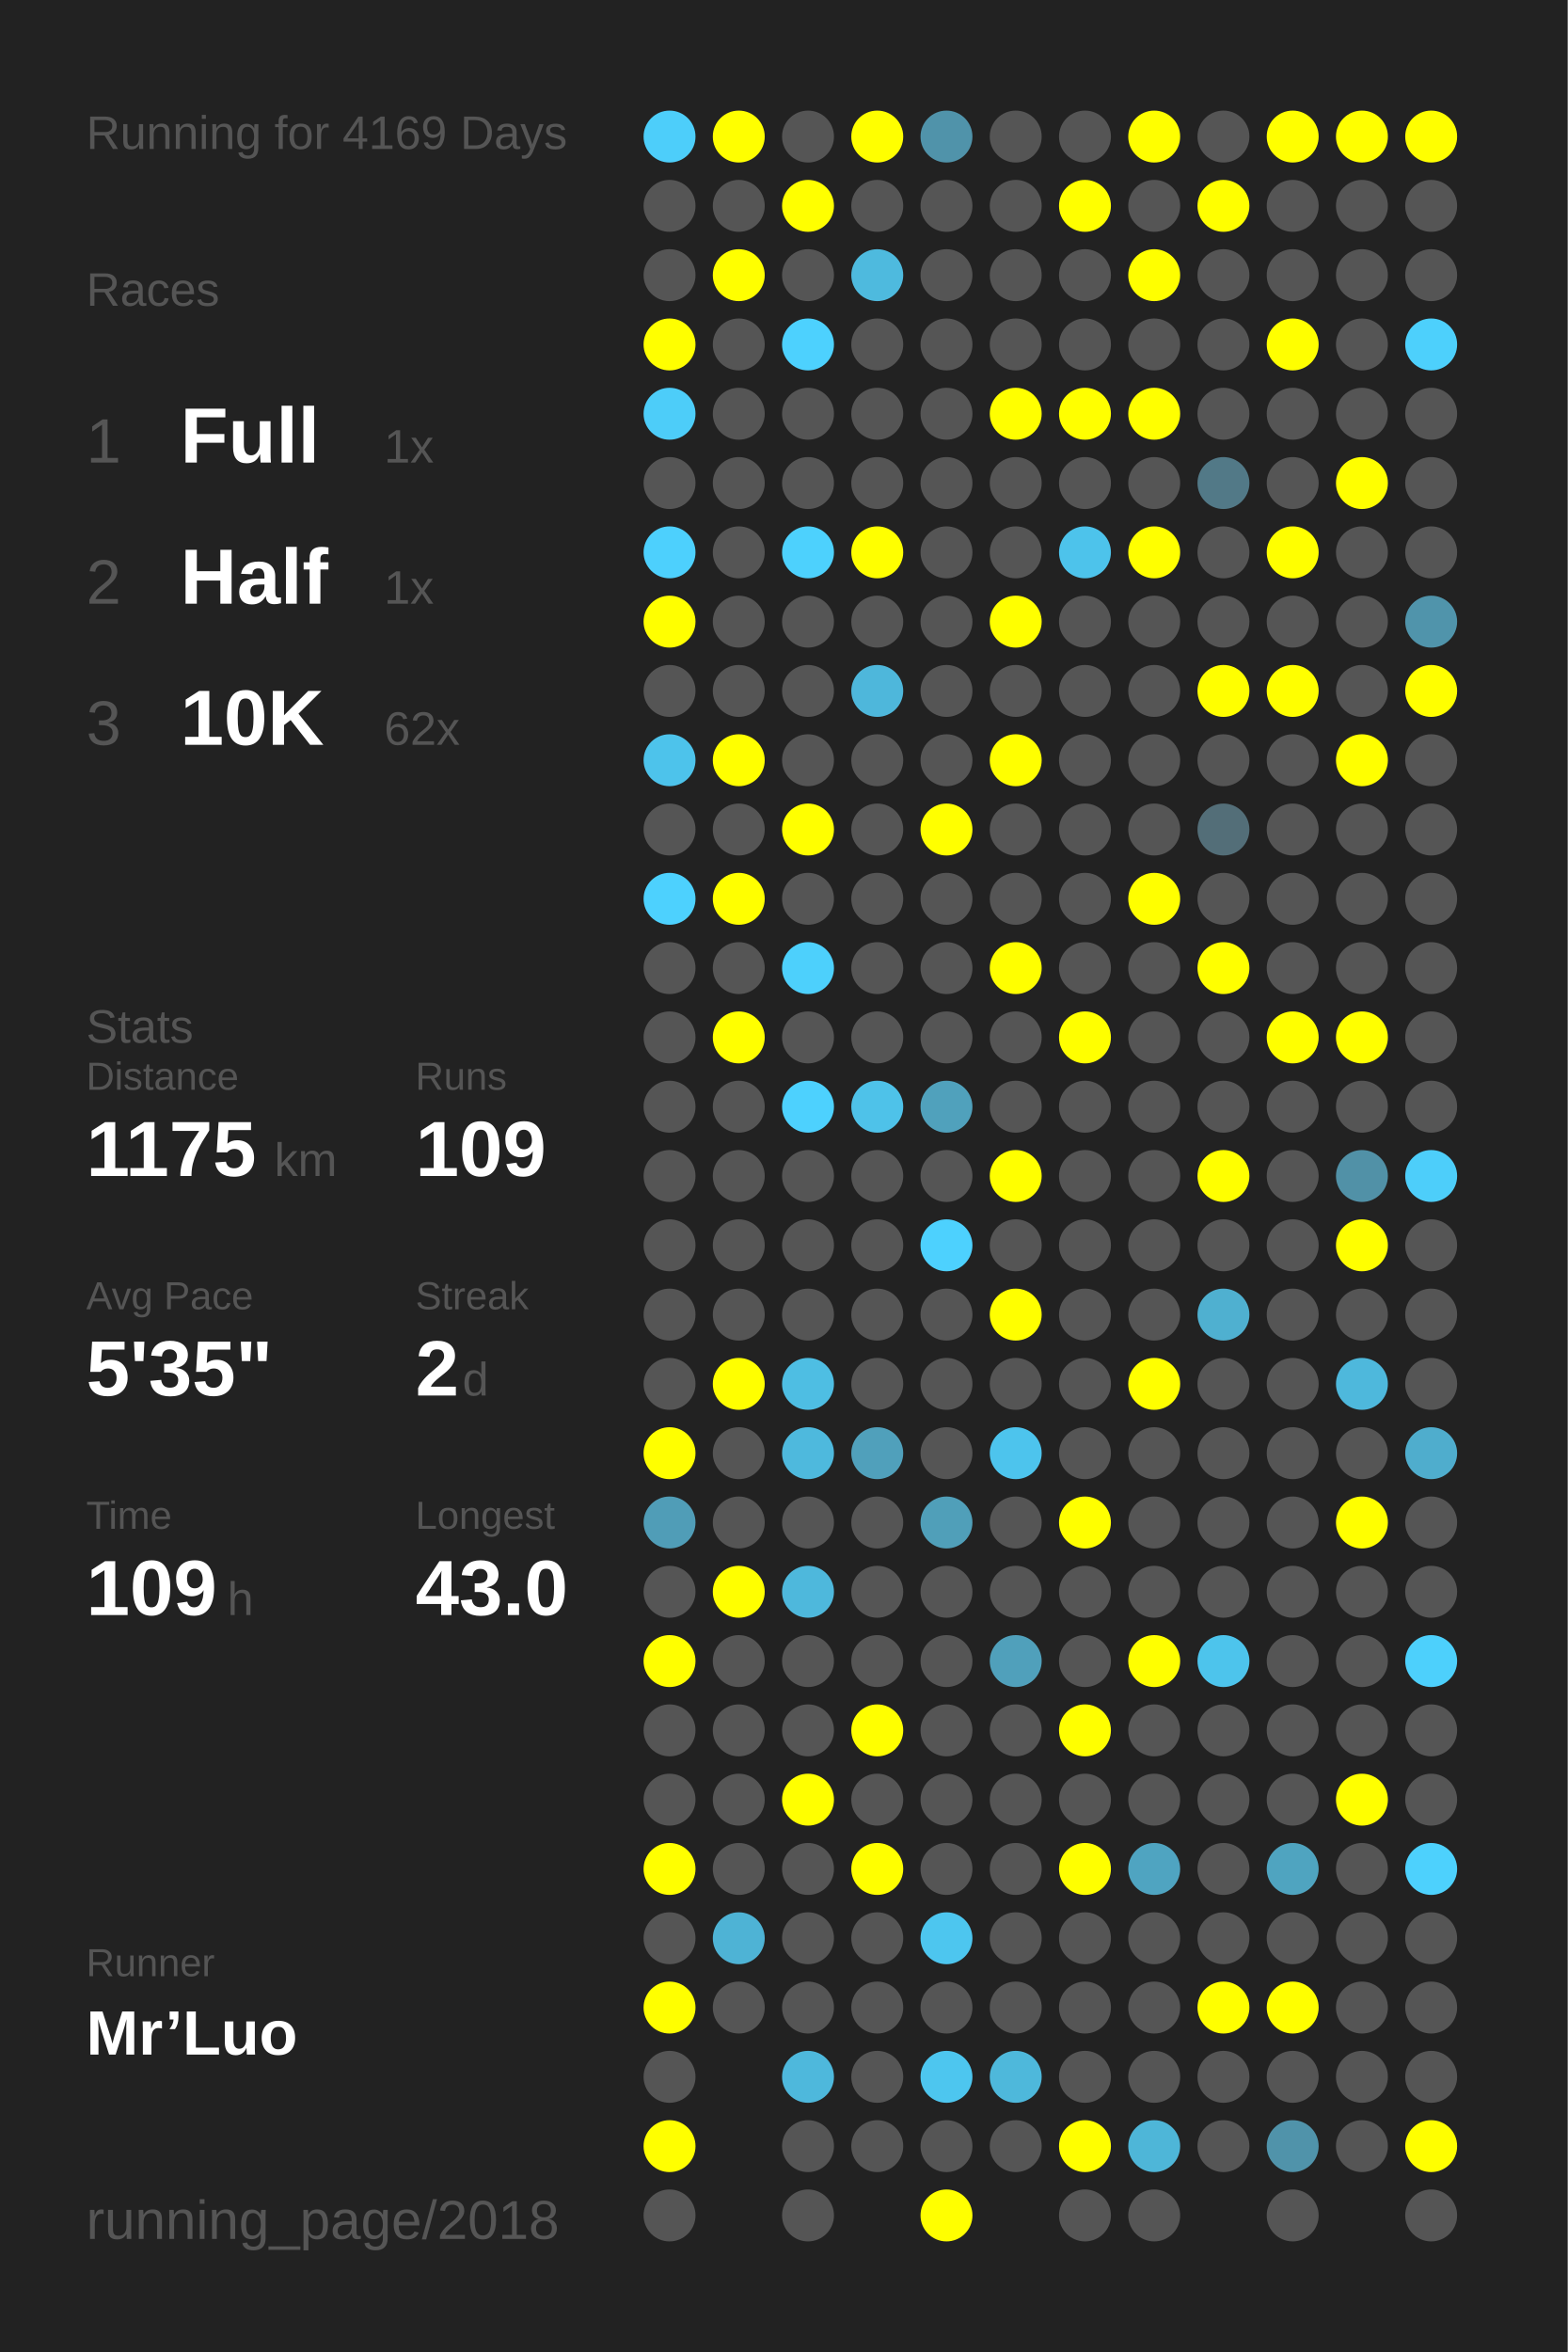
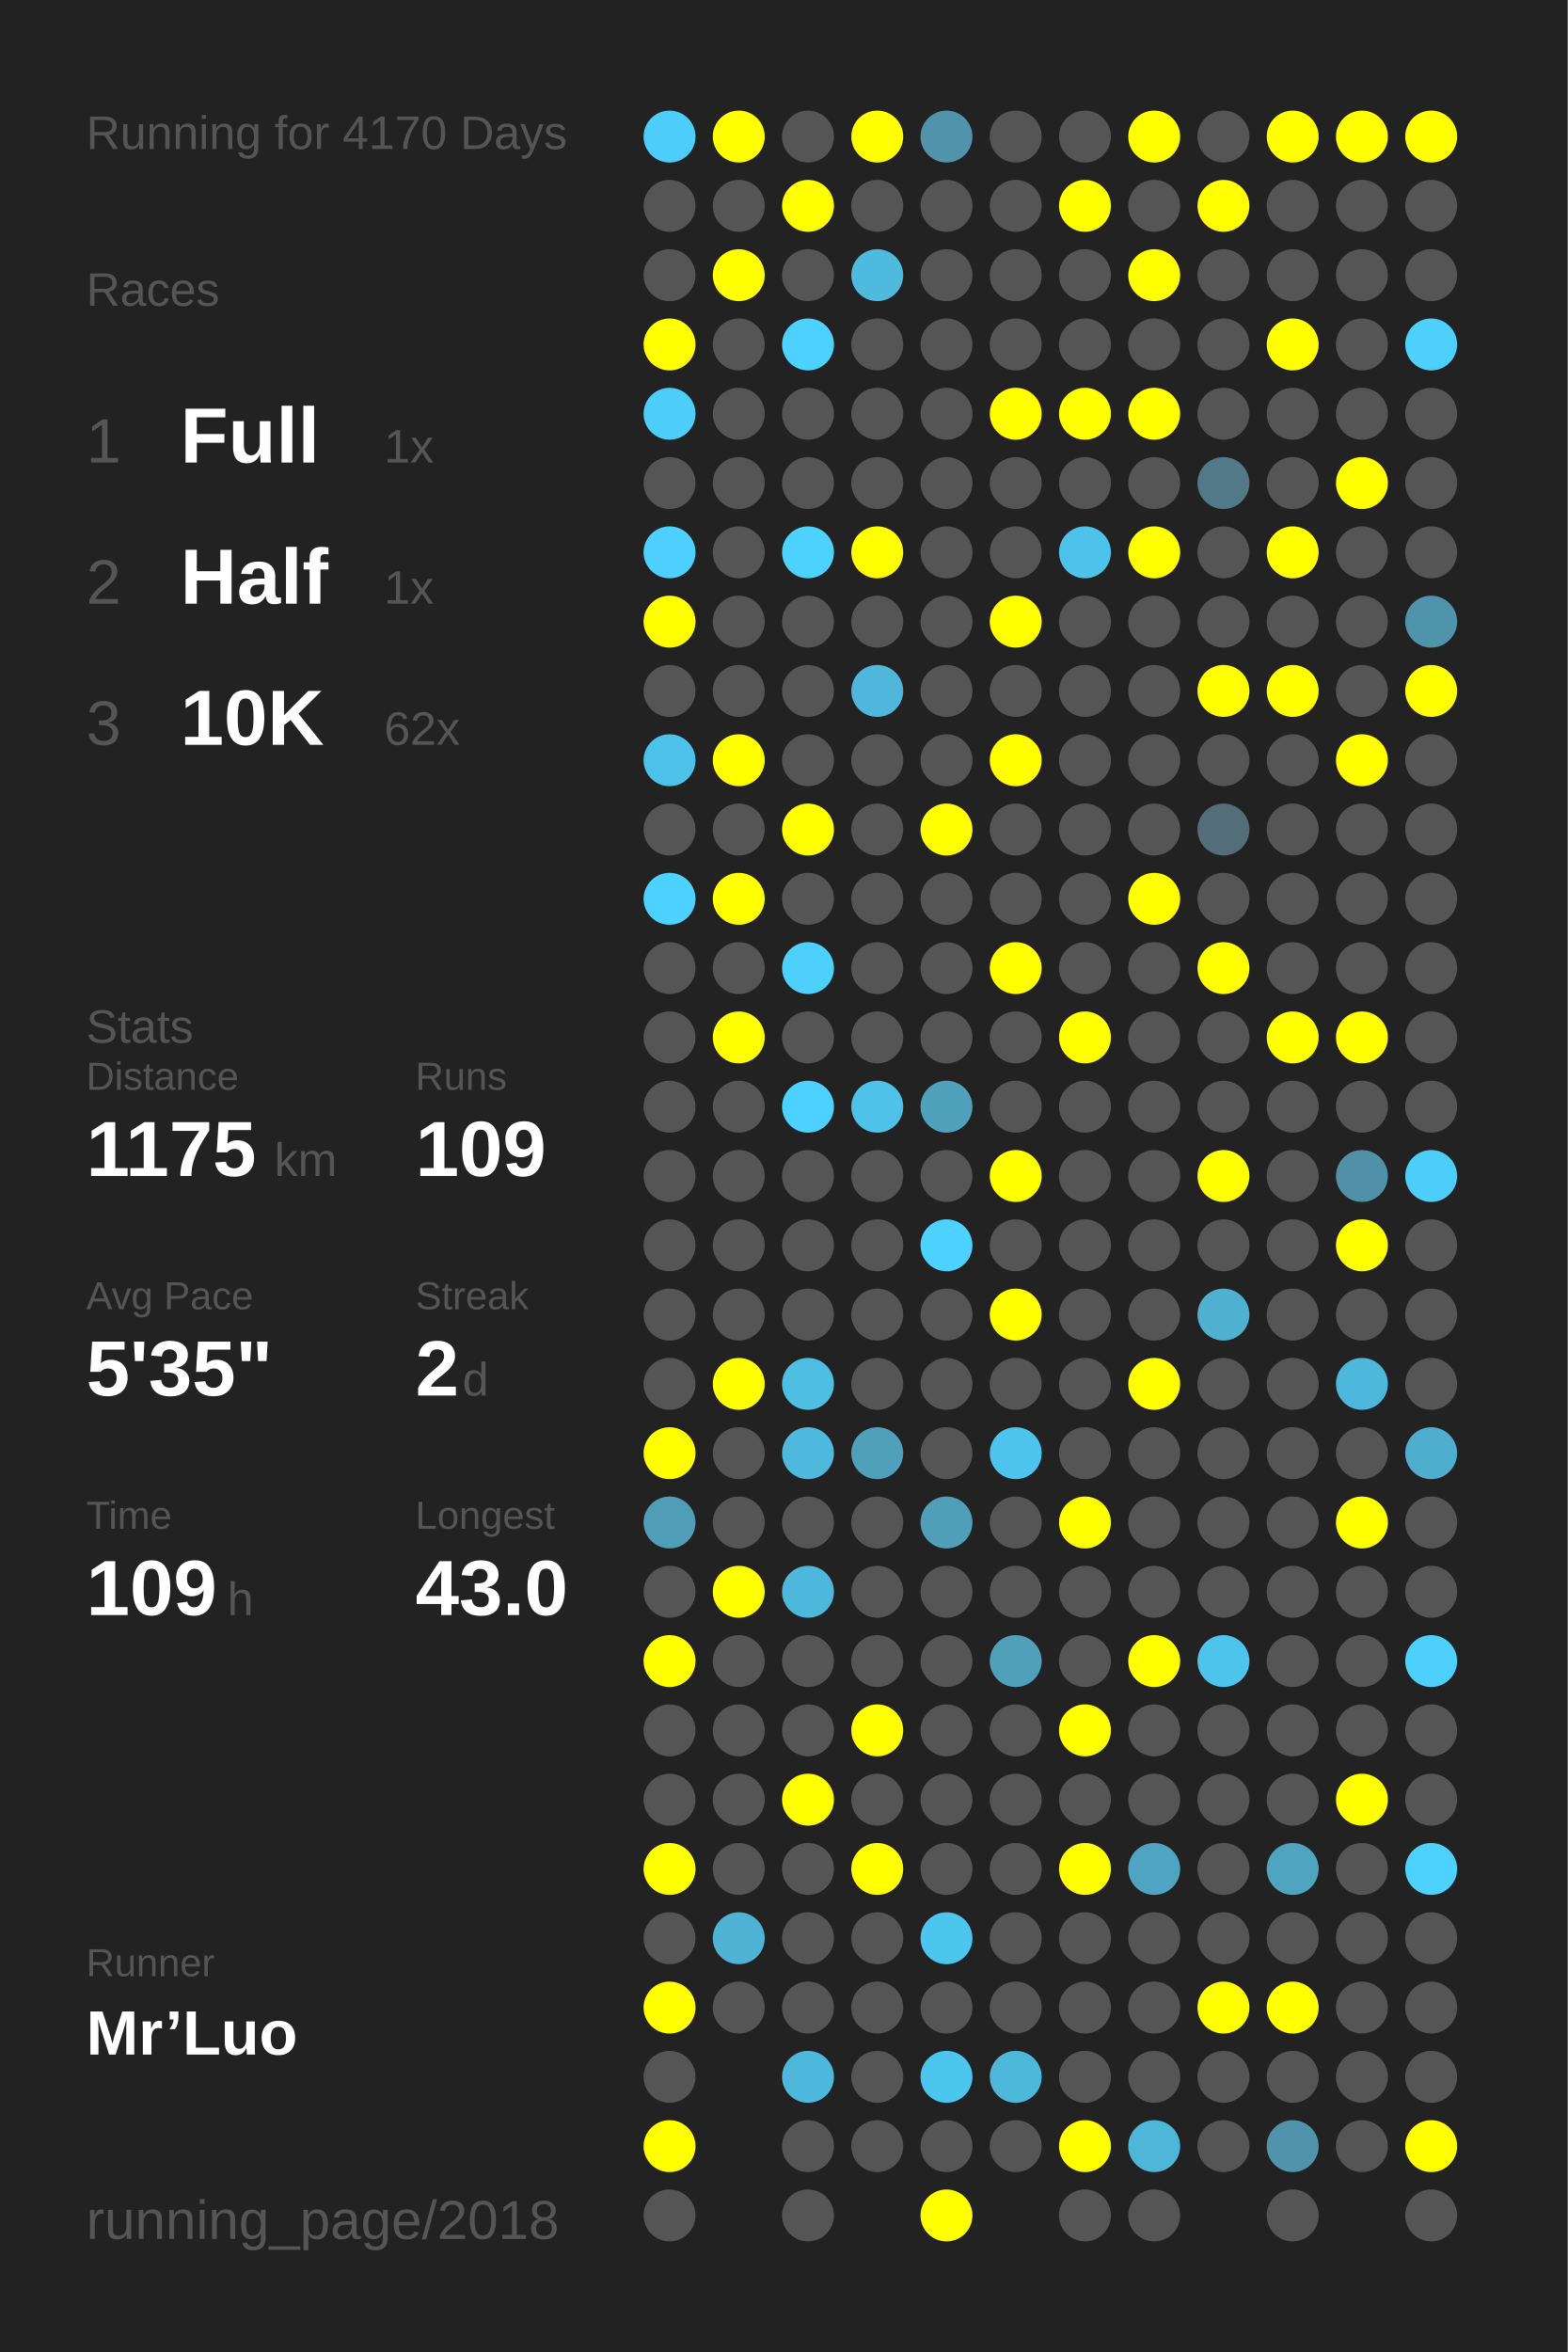
<svg xmlns="http://www.w3.org/2000/svg" baseProfile="full" height="300mm" version="1.1" viewBox="0,0,200,300" width="200mm">
  <defs />
  <rect fill="#222222" height="300" width="200" x="0" y="0" />
-   <text fill="#555555" style="font-size:6px; font-family:Arial;" x="11" y="19">Running for 4169 Days</text>
+   <text fill="#555555" style="font-size:6px; font-family:Arial;" x="11" y="19">Running for 4170 Days</text>
  <text fill="#555555" style="font-size:6px; font-family:Arial;" x="11" y="39">Races</text>
  <text fill="#555555" style="font-size:8px; font-family:Arial;" x="11" y="59">1</text>
  <text fill="#FFFFFF" style="font-size:10px; font-family:Arial; font-weight:bold;" x="23" y="59">Full</text>
  <text fill="#555555" style="font-size:6px; font-family:Arial;" x="49" y="59">1x</text>
  <text fill="#555555" style="font-size:8px; font-family:Arial;" x="11" y="77">2</text>
  <text fill="#FFFFFF" style="font-size:10px; font-family:Arial; font-weight:bold;" x="23" y="77">Half</text>
  <text fill="#555555" style="font-size:6px; font-family:Arial;" x="49" y="77">1x</text>
  <text fill="#555555" style="font-size:8px; font-family:Arial;" x="11" y="95">3</text>
  <text fill="#FFFFFF" style="font-size:10px; font-family:Arial; font-weight:bold;" x="23" y="95">10K</text>
  <text fill="#555555" style="font-size:6px; font-family:Arial;" x="49" y="95">62x</text>
  <text fill="#555555" style="font-size:6px; font-family:Arial;" x="11" y="133">Stats</text>
  <text fill="#555555" style="font-size:5px; font-family:Arial;" x="11" y="139">Distance</text>
  <text fill="#FFFFFF" style="font-size:10px; font-family:Arial; font-weight:bold;" x="11" y="150">1175</text>
  <text fill="#555555" style="font-size:6px; font-family:Arial;" x="35" y="150">km</text>
  <text fill="#555555" style="font-size:5px; font-family:Arial;" x="53" y="139">Runs</text>
  <text fill="#FFFFFF" style="font-size:10px; font-family:Arial; font-weight:bold;" x="53" y="150">109</text>
  <text fill="#555555" style="font-size:5px; font-family:Arial;" x="11" y="167">Avg Pace</text>
  <text fill="#FFFFFF" style="font-size:10px; font-family:Arial; font-weight:bold;" x="11" y="178">5'35"</text>
  <text fill="#555555" style="font-size:5px; font-family:Arial;" x="53" y="167">Streak</text>
  <text fill="#FFFFFF" style="font-size:10px; font-family:Arial; font-weight:bold;" x="53" y="178">2</text>
  <text fill="#555555" style="font-size:6px; font-family:Arial;" x="59" y="178">d</text>
  <text fill="#555555" style="font-size:5px; font-family:Arial;" x="11" y="195">Time</text>
  <text fill="#FFFFFF" style="font-size:10px; font-family:Arial; font-weight:bold;" x="11" y="206">109</text>
  <text fill="#555555" style="font-size:6px; font-family:Arial;" x="29" y="206">h</text>
  <text fill="#555555" style="font-size:5px; font-family:Arial;" x="53" y="195">Longest</text>
  <text fill="#FFFFFF" style="font-size:10px; font-family:Arial; font-weight:bold;" x="53" y="206">43.0</text>
  <text fill="#555555" style="font-size:5px; font-family:Arial;" x="11" y="252.065">Runner</text>
  <text fill="#FFFFFF" style="font-size:8px; font-family:Arial; font-weight:bold;" x="11" y="262.065">Mr’Luo</text>
  <text fill="#555555" style="font-size:7px; font-family:Arial;" x="11" y="285.581">running_page/2018</text>
  <circle cx="85.417" cy="17.419" fill="#4dcefa" r="3.312" />
  <circle cx="85.417" cy="26.258" fill="#555555" r="3.312" />
  <circle cx="85.417" cy="35.097" fill="#555555" r="3.312" />
  <circle cx="85.417" cy="43.935" fill="#FFFF00" r="3.312" />
  <circle cx="85.417" cy="52.774" fill="#4dcdf9" r="3.312" />
  <circle cx="85.417" cy="61.613" fill="#555555" r="3.312" />
  <circle cx="85.417" cy="70.452" fill="#4dd0fd" r="3.312" />
  <circle cx="85.417" cy="79.29" fill="#FFFF00" r="3.312" />
  <circle cx="85.417" cy="88.129" fill="#555555" r="3.312" />
  <circle cx="85.417" cy="96.968" fill="#4dc3eb" r="3.312" />
  <circle cx="85.417" cy="105.806" fill="#555555" r="3.312" />
  <circle cx="85.417" cy="114.645" fill="#4dd1fe" r="3.312" />
  <circle cx="85.417" cy="123.484" fill="#555555" r="3.312" />
  <circle cx="85.417" cy="132.323" fill="#555555" r="3.312" />
  <circle cx="85.417" cy="141.161" fill="#555555" r="3.312" />
  <circle cx="85.417" cy="150" fill="#555555" r="3.312" />
  <circle cx="85.417" cy="158.839" fill="#555555" r="3.312" />
  <circle cx="85.417" cy="167.677" fill="#555555" r="3.312" />
  <circle cx="85.417" cy="176.516" fill="#555555" r="3.312" />
  <circle cx="85.417" cy="185.355" fill="#FFFF00" r="3.312" />
  <circle cx="85.417" cy="194.194" fill="#509db7" r="3.312" />
  <circle cx="85.417" cy="203.032" fill="#555555" r="3.312" />
  <circle cx="85.417" cy="211.871" fill="#FFFF00" r="3.312" />
  <circle cx="85.417" cy="220.71" fill="#555555" r="3.312" />
  <circle cx="85.417" cy="229.548" fill="#555555" r="3.312" />
  <circle cx="85.417" cy="238.387" fill="#FFFF00" r="3.312" />
  <circle cx="85.417" cy="247.226" fill="#555555" r="3.312" />
  <circle cx="85.417" cy="256.065" fill="#FFFF00" r="3.312" />
  <circle cx="85.417" cy="264.903" fill="#555555" r="3.312" />
  <circle cx="85.417" cy="273.742" fill="#FFFF00" r="3.312" />
  <circle cx="85.417" cy="282.581" fill="#555555" r="3.312" />
  <circle cx="94.25" cy="17.419" fill="#FFFF00" r="3.312" />
  <circle cx="94.25" cy="26.258" fill="#555555" r="3.312" />
  <circle cx="94.25" cy="35.097" fill="#FFFF00" r="3.312" />
  <circle cx="94.25" cy="43.935" fill="#555555" r="3.312" />
  <circle cx="94.25" cy="52.774" fill="#555555" r="3.312" />
  <circle cx="94.25" cy="61.613" fill="#555555" r="3.312" />
  <circle cx="94.25" cy="70.452" fill="#555555" r="3.312" />
  <circle cx="94.25" cy="79.29" fill="#555555" r="3.312" />
  <circle cx="94.25" cy="88.129" fill="#555555" r="3.312" />
  <circle cx="94.25" cy="96.968" fill="#FFFF00" r="3.312" />
  <circle cx="94.25" cy="105.806" fill="#555555" r="3.312" />
  <circle cx="94.25" cy="114.645" fill="#FFFF00" r="3.312" />
  <circle cx="94.25" cy="123.484" fill="#555555" r="3.312" />
  <circle cx="94.25" cy="132.323" fill="#FFFF00" r="3.312" />
  <circle cx="94.25" cy="141.161" fill="#555555" r="3.312" />
  <circle cx="94.25" cy="150" fill="#555555" r="3.312" />
  <circle cx="94.25" cy="158.839" fill="#555555" r="3.312" />
  <circle cx="94.25" cy="167.677" fill="#555555" r="3.312" />
  <circle cx="94.25" cy="176.516" fill="#FFFF00" r="3.312" />
  <circle cx="94.25" cy="185.355" fill="#555555" r="3.312" />
  <circle cx="94.25" cy="194.194" fill="#555555" r="3.312" />
  <circle cx="94.25" cy="203.032" fill="#FFFF00" r="3.312" />
  <circle cx="94.25" cy="211.871" fill="#555555" r="3.312" />
  <circle cx="94.25" cy="220.71" fill="#555555" r="3.312" />
  <circle cx="94.25" cy="229.548" fill="#555555" r="3.312" />
  <circle cx="94.25" cy="238.387" fill="#555555" r="3.312" />
  <circle cx="94.25" cy="247.226" fill="#4eb3d5" r="3.312" />
  <circle cx="94.25" cy="256.065" fill="#555555" r="3.312" />
  <circle cx="103.083" cy="17.419" fill="#555555" r="3.312" />
  <circle cx="103.083" cy="26.258" fill="#FFFF00" r="3.312" />
  <circle cx="103.083" cy="35.097" fill="#555555" r="3.312" />
  <circle cx="103.083" cy="43.935" fill="#4dd1fe" r="3.312" />
  <circle cx="103.083" cy="52.774" fill="#555555" r="3.312" />
  <circle cx="103.083" cy="61.613" fill="#555555" r="3.312" />
  <circle cx="103.083" cy="70.452" fill="#4dd1fd" r="3.312" />
  <circle cx="103.083" cy="79.29" fill="#555555" r="3.312" />
  <circle cx="103.083" cy="88.129" fill="#555555" r="3.312" />
  <circle cx="103.083" cy="96.968" fill="#555555" r="3.312" />
  <circle cx="103.083" cy="105.806" fill="#FFFF00" r="3.312" />
  <circle cx="103.083" cy="114.645" fill="#555555" r="3.312" />
  <circle cx="103.083" cy="123.484" fill="#4dd0fc" r="3.312" />
  <circle cx="103.083" cy="132.323" fill="#555555" r="3.312" />
  <circle cx="103.083" cy="141.161" fill="#4dd1fe" r="3.312" />
  <circle cx="103.083" cy="150" fill="#555555" r="3.312" />
  <circle cx="103.083" cy="158.839" fill="#555555" r="3.312" />
  <circle cx="103.083" cy="167.677" fill="#555555" r="3.312" />
  <circle cx="103.083" cy="176.516" fill="#4ebee3" r="3.312" />
  <circle cx="103.083" cy="185.355" fill="#4eb9dd" r="3.312" />
  <circle cx="103.083" cy="194.194" fill="#555555" r="3.312" />
  <circle cx="103.083" cy="203.032" fill="#4eb8dc" r="3.312" />
  <circle cx="103.083" cy="211.871" fill="#555555" r="3.312" />
  <circle cx="103.083" cy="220.71" fill="#555555" r="3.312" />
  <circle cx="103.083" cy="229.548" fill="#FFFF00" r="3.312" />
  <circle cx="103.083" cy="238.387" fill="#555555" r="3.312" />
  <circle cx="103.083" cy="247.226" fill="#555555" r="3.312" />
  <circle cx="103.083" cy="256.065" fill="#555555" r="3.312" />
  <circle cx="103.083" cy="264.903" fill="#4eb8dc" r="3.312" />
  <circle cx="103.083" cy="273.742" fill="#555555" r="3.312" />
  <circle cx="103.083" cy="282.581" fill="#555555" r="3.312" />
  <circle cx="111.917" cy="17.419" fill="#FFFF00" r="3.312" />
  <circle cx="111.917" cy="26.258" fill="#555555" r="3.312" />
  <circle cx="111.917" cy="35.097" fill="#4ebade" r="3.312" />
  <circle cx="111.917" cy="43.935" fill="#555555" r="3.312" />
  <circle cx="111.917" cy="52.774" fill="#555555" r="3.312" />
  <circle cx="111.917" cy="61.613" fill="#555555" r="3.312" />
  <circle cx="111.917" cy="70.452" fill="#FFFF00" r="3.312" />
  <circle cx="111.917" cy="79.29" fill="#555555" r="3.312" />
  <circle cx="111.917" cy="88.129" fill="#4eb7db" r="3.312" />
  <circle cx="111.917" cy="96.968" fill="#555555" r="3.312" />
  <circle cx="111.917" cy="105.806" fill="#555555" r="3.312" />
  <circle cx="111.917" cy="114.645" fill="#555555" r="3.312" />
  <circle cx="111.917" cy="123.484" fill="#555555" r="3.312" />
  <circle cx="111.917" cy="132.323" fill="#555555" r="3.312" />
  <circle cx="111.917" cy="141.161" fill="#4ec2e9" r="3.312" />
  <circle cx="111.917" cy="150" fill="#555555" r="3.312" />
  <circle cx="111.917" cy="158.839" fill="#555555" r="3.312" />
  <circle cx="111.917" cy="167.677" fill="#555555" r="3.312" />
  <circle cx="111.917" cy="176.516" fill="#555555" r="3.312" />
  <circle cx="111.917" cy="185.355" fill="#50a0bb" r="3.312" />
  <circle cx="111.917" cy="194.194" fill="#555555" r="3.312" />
  <circle cx="111.917" cy="203.032" fill="#555555" r="3.312" />
  <circle cx="111.917" cy="211.871" fill="#555555" r="3.312" />
  <circle cx="111.917" cy="220.71" fill="#FFFF00" r="3.312" />
  <circle cx="111.917" cy="229.548" fill="#555555" r="3.312" />
  <circle cx="111.917" cy="238.387" fill="#FFFF00" r="3.312" />
  <circle cx="111.917" cy="247.226" fill="#555555" r="3.312" />
  <circle cx="111.917" cy="256.065" fill="#555555" r="3.312" />
  <circle cx="111.917" cy="264.903" fill="#555555" r="3.312" />
  <circle cx="111.917" cy="273.742" fill="#555555" r="3.312" />
  <circle cx="120.75" cy="17.419" fill="#5093aa" r="3.312" />
  <circle cx="120.75" cy="26.258" fill="#555555" r="3.312" />
  <circle cx="120.75" cy="35.097" fill="#555555" r="3.312" />
  <circle cx="120.75" cy="43.935" fill="#555555" r="3.312" />
  <circle cx="120.75" cy="52.774" fill="#555555" r="3.312" />
  <circle cx="120.75" cy="61.613" fill="#555555" r="3.312" />
  <circle cx="120.75" cy="70.452" fill="#555555" r="3.312" />
  <circle cx="120.75" cy="79.29" fill="#555555" r="3.312" />
  <circle cx="120.75" cy="88.129" fill="#555555" r="3.312" />
  <circle cx="120.75" cy="96.968" fill="#555555" r="3.312" />
  <circle cx="120.75" cy="105.806" fill="#FFFF00" r="3.312" />
  <circle cx="120.75" cy="114.645" fill="#555555" r="3.312" />
  <circle cx="120.75" cy="123.484" fill="#555555" r="3.312" />
  <circle cx="120.75" cy="132.323" fill="#555555" r="3.312" />
  <circle cx="120.75" cy="141.161" fill="#50a1bc" r="3.312" />
  <circle cx="120.75" cy="150" fill="#555555" r="3.312" />
  <circle cx="120.75" cy="158.839" fill="#4dd1fe" r="3.312" />
  <circle cx="120.75" cy="167.677" fill="#555555" r="3.312" />
  <circle cx="120.75" cy="176.516" fill="#555555" r="3.312" />
  <circle cx="120.75" cy="185.355" fill="#555555" r="3.312" />
  <circle cx="120.75" cy="194.194" fill="#509fb9" r="3.312" />
  <circle cx="120.75" cy="203.032" fill="#555555" r="3.312" />
  <circle cx="120.75" cy="211.871" fill="#555555" r="3.312" />
  <circle cx="120.75" cy="220.71" fill="#555555" r="3.312" />
  <circle cx="120.75" cy="229.548" fill="#555555" r="3.312" />
  <circle cx="120.75" cy="238.387" fill="#555555" r="3.312" />
  <circle cx="120.75" cy="247.226" fill="#4dc6ef" r="3.312" />
  <circle cx="120.75" cy="256.065" fill="#555555" r="3.312" />
  <circle cx="120.75" cy="264.903" fill="#4dc6ef" r="3.312" />
  <circle cx="120.75" cy="273.742" fill="#555555" r="3.312" />
  <circle cx="120.75" cy="282.581" fill="#FFFF00" r="3.312" />
  <circle cx="129.583" cy="17.419" fill="#555555" r="3.312" />
  <circle cx="129.583" cy="26.258" fill="#555555" r="3.312" />
  <circle cx="129.583" cy="35.097" fill="#555555" r="3.312" />
  <circle cx="129.583" cy="43.935" fill="#555555" r="3.312" />
  <circle cx="129.583" cy="52.774" fill="#FFFF00" r="3.312" />
  <circle cx="129.583" cy="61.613" fill="#555555" r="3.312" />
  <circle cx="129.583" cy="70.452" fill="#555555" r="3.312" />
  <circle cx="129.583" cy="79.29" fill="#FFFF00" r="3.312" />
  <circle cx="129.583" cy="88.129" fill="#555555" r="3.312" />
  <circle cx="129.583" cy="96.968" fill="#FFFF00" r="3.312" />
  <circle cx="129.583" cy="105.806" fill="#555555" r="3.312" />
  <circle cx="129.583" cy="114.645" fill="#555555" r="3.312" />
  <circle cx="129.583" cy="123.484" fill="#FFFF00" r="3.312" />
  <circle cx="129.583" cy="132.323" fill="#555555" r="3.312" />
  <circle cx="129.583" cy="141.161" fill="#555555" r="3.312" />
  <circle cx="129.583" cy="150" fill="#FFFF00" r="3.312" />
  <circle cx="129.583" cy="158.839" fill="#555555" r="3.312" />
  <circle cx="129.583" cy="167.677" fill="#FFFF00" r="3.312" />
  <circle cx="129.583" cy="176.516" fill="#555555" r="3.312" />
  <circle cx="129.583" cy="185.355" fill="#4dc4ed" r="3.312" />
  <circle cx="129.583" cy="194.194" fill="#555555" r="3.312" />
  <circle cx="129.583" cy="203.032" fill="#555555" r="3.312" />
  <circle cx="129.583" cy="211.871" fill="#50a0bb" r="3.312" />
  <circle cx="129.583" cy="220.71" fill="#555555" r="3.312" />
  <circle cx="129.583" cy="229.548" fill="#555555" r="3.312" />
  <circle cx="129.583" cy="238.387" fill="#555555" r="3.312" />
  <circle cx="129.583" cy="247.226" fill="#555555" r="3.312" />
  <circle cx="129.583" cy="256.065" fill="#555555" r="3.312" />
  <circle cx="129.583" cy="264.903" fill="#4eb8db" r="3.312" />
  <circle cx="129.583" cy="273.742" fill="#555555" r="3.312" />
  <circle cx="138.417" cy="17.419" fill="#555555" r="3.312" />
  <circle cx="138.417" cy="26.258" fill="#FFFF00" r="3.312" />
  <circle cx="138.417" cy="35.097" fill="#555555" r="3.312" />
  <circle cx="138.417" cy="43.935" fill="#555555" r="3.312" />
  <circle cx="138.417" cy="52.774" fill="#FFFF00" r="3.312" />
  <circle cx="138.417" cy="61.613" fill="#555555" r="3.312" />
  <circle cx="138.417" cy="70.452" fill="#4dc3eb" r="3.312" />
  <circle cx="138.417" cy="79.29" fill="#555555" r="3.312" />
  <circle cx="138.417" cy="88.129" fill="#555555" r="3.312" />
  <circle cx="138.417" cy="96.968" fill="#555555" r="3.312" />
  <circle cx="138.417" cy="105.806" fill="#555555" r="3.312" />
  <circle cx="138.417" cy="114.645" fill="#555555" r="3.312" />
  <circle cx="138.417" cy="123.484" fill="#555555" r="3.312" />
  <circle cx="138.417" cy="132.323" fill="#FFFF00" r="3.312" />
  <circle cx="138.417" cy="141.161" fill="#555555" r="3.312" />
  <circle cx="138.417" cy="150" fill="#555555" r="3.312" />
  <circle cx="138.417" cy="158.839" fill="#555555" r="3.312" />
  <circle cx="138.417" cy="167.677" fill="#555555" r="3.312" />
  <circle cx="138.417" cy="176.516" fill="#555555" r="3.312" />
  <circle cx="138.417" cy="185.355" fill="#555555" r="3.312" />
  <circle cx="138.417" cy="194.194" fill="#FFFF00" r="3.312" />
  <circle cx="138.417" cy="203.032" fill="#555555" r="3.312" />
  <circle cx="138.417" cy="211.871" fill="#555555" r="3.312" />
  <circle cx="138.417" cy="220.71" fill="#FFFF00" r="3.312" />
  <circle cx="138.417" cy="229.548" fill="#555555" r="3.312" />
  <circle cx="138.417" cy="238.387" fill="#FFFF00" r="3.312" />
  <circle cx="138.417" cy="247.226" fill="#555555" r="3.312" />
  <circle cx="138.417" cy="256.065" fill="#555555" r="3.312" />
  <circle cx="138.417" cy="264.903" fill="#555555" r="3.312" />
  <circle cx="138.417" cy="273.742" fill="#FFFF00" r="3.312" />
  <circle cx="138.417" cy="282.581" fill="#555555" r="3.312" />
  <circle cx="147.25" cy="17.419" fill="#FFFF00" r="3.312" />
  <circle cx="147.25" cy="26.258" fill="#555555" r="3.312" />
  <circle cx="147.25" cy="35.097" fill="#FFFF00" r="3.312" />
  <circle cx="147.25" cy="43.935" fill="#555555" r="3.312" />
  <circle cx="147.25" cy="52.774" fill="#FFFF00" r="3.312" />
  <circle cx="147.25" cy="61.613" fill="#555555" r="3.312" />
  <circle cx="147.25" cy="70.452" fill="#FFFF00" r="3.312" />
  <circle cx="147.25" cy="79.29" fill="#555555" r="3.312" />
  <circle cx="147.25" cy="88.129" fill="#555555" r="3.312" />
  <circle cx="147.25" cy="96.968" fill="#555555" r="3.312" />
  <circle cx="147.25" cy="105.806" fill="#555555" r="3.312" />
  <circle cx="147.25" cy="114.645" fill="#FFFF00" r="3.312" />
  <circle cx="147.25" cy="123.484" fill="#555555" r="3.312" />
  <circle cx="147.25" cy="132.323" fill="#555555" r="3.312" />
  <circle cx="147.25" cy="141.161" fill="#555555" r="3.312" />
  <circle cx="147.25" cy="150" fill="#555555" r="3.312" />
  <circle cx="147.25" cy="158.839" fill="#555555" r="3.312" />
  <circle cx="147.25" cy="167.677" fill="#555555" r="3.312" />
  <circle cx="147.25" cy="176.516" fill="#FFFF00" r="3.312" />
  <circle cx="147.25" cy="185.355" fill="#555555" r="3.312" />
  <circle cx="147.25" cy="194.194" fill="#555555" r="3.312" />
  <circle cx="147.25" cy="203.032" fill="#555555" r="3.312" />
  <circle cx="147.25" cy="211.871" fill="#FFFF00" r="3.312" />
  <circle cx="147.25" cy="220.71" fill="#555555" r="3.312" />
  <circle cx="147.25" cy="229.548" fill="#555555" r="3.312" />
  <circle cx="147.25" cy="238.387" fill="#4fa4c1" r="3.312" />
  <circle cx="147.25" cy="247.226" fill="#555555" r="3.312" />
  <circle cx="147.25" cy="256.065" fill="#555555" r="3.312" />
  <circle cx="147.25" cy="264.903" fill="#555555" r="3.312" />
  <circle cx="147.25" cy="273.742" fill="#4eb6d8" r="3.312" />
  <circle cx="147.25" cy="282.581" fill="#555555" r="3.312" />
  <circle cx="156.083" cy="17.419" fill="#555555" r="3.312" />
  <circle cx="156.083" cy="26.258" fill="#FFFF00" r="3.312" />
  <circle cx="156.083" cy="35.097" fill="#555555" r="3.312" />
  <circle cx="156.083" cy="43.935" fill="#555555" r="3.312" />
  <circle cx="156.083" cy="52.774" fill="#555555" r="3.312" />
  <circle cx="156.083" cy="61.613" fill="#527987" r="3.312" />
  <circle cx="156.083" cy="70.452" fill="#555555" r="3.312" />
  <circle cx="156.083" cy="79.29" fill="#555555" r="3.312" />
  <circle cx="156.083" cy="88.129" fill="#FFFF00" r="3.312" />
  <circle cx="156.083" cy="96.968" fill="#555555" r="3.312" />
  <circle cx="156.083" cy="105.806" fill="#536e78" r="3.312" />
  <circle cx="156.083" cy="114.645" fill="#555555" r="3.312" />
  <circle cx="156.083" cy="123.484" fill="#FFFF00" r="3.312" />
  <circle cx="156.083" cy="132.323" fill="#555555" r="3.312" />
  <circle cx="156.083" cy="141.161" fill="#555555" r="3.312" />
  <circle cx="156.083" cy="150" fill="#FFFF00" r="3.312" />
  <circle cx="156.083" cy="158.839" fill="#555555" r="3.312" />
  <circle cx="156.083" cy="167.677" fill="#4fb0d0" r="3.312" />
  <circle cx="156.083" cy="176.516" fill="#555555" r="3.312" />
  <circle cx="156.083" cy="185.355" fill="#555555" r="3.312" />
  <circle cx="156.083" cy="194.194" fill="#555555" r="3.312" />
  <circle cx="156.083" cy="203.032" fill="#555555" r="3.312" />
  <circle cx="156.083" cy="211.871" fill="#4dc4ec" r="3.312" />
  <circle cx="156.083" cy="220.71" fill="#555555" r="3.312" />
  <circle cx="156.083" cy="229.548" fill="#555555" r="3.312" />
  <circle cx="156.083" cy="238.387" fill="#555555" r="3.312" />
  <circle cx="156.083" cy="247.226" fill="#555555" r="3.312" />
  <circle cx="156.083" cy="256.065" fill="#FFFF00" r="3.312" />
  <circle cx="156.083" cy="264.903" fill="#555555" r="3.312" />
  <circle cx="156.083" cy="273.742" fill="#555555" r="3.312" />
  <circle cx="164.917" cy="17.419" fill="#FFFF00" r="3.312" />
  <circle cx="164.917" cy="26.258" fill="#555555" r="3.312" />
  <circle cx="164.917" cy="35.097" fill="#555555" r="3.312" />
  <circle cx="164.917" cy="43.935" fill="#FFFF00" r="3.312" />
  <circle cx="164.917" cy="52.774" fill="#555555" r="3.312" />
  <circle cx="164.917" cy="61.613" fill="#555555" r="3.312" />
  <circle cx="164.917" cy="70.452" fill="#FFFF00" r="3.312" />
  <circle cx="164.917" cy="79.29" fill="#555555" r="3.312" />
  <circle cx="164.917" cy="88.129" fill="#FFFF00" r="3.312" />
  <circle cx="164.917" cy="96.968" fill="#555555" r="3.312" />
  <circle cx="164.917" cy="105.806" fill="#555555" r="3.312" />
  <circle cx="164.917" cy="114.645" fill="#555555" r="3.312" />
  <circle cx="164.917" cy="123.484" fill="#555555" r="3.312" />
  <circle cx="164.917" cy="132.323" fill="#FFFF00" r="3.312" />
  <circle cx="164.917" cy="141.161" fill="#555555" r="3.312" />
  <circle cx="164.917" cy="150" fill="#555555" r="3.312" />
  <circle cx="164.917" cy="158.839" fill="#555555" r="3.312" />
  <circle cx="164.917" cy="167.677" fill="#555555" r="3.312" />
  <circle cx="164.917" cy="176.516" fill="#555555" r="3.312" />
  <circle cx="164.917" cy="185.355" fill="#555555" r="3.312" />
  <circle cx="164.917" cy="194.194" fill="#555555" r="3.312" />
  <circle cx="164.917" cy="203.032" fill="#555555" r="3.312" />
  <circle cx="164.917" cy="211.871" fill="#555555" r="3.312" />
  <circle cx="164.917" cy="220.71" fill="#555555" r="3.312" />
  <circle cx="164.917" cy="229.548" fill="#555555" r="3.312" />
  <circle cx="164.917" cy="238.387" fill="#4fa4c0" r="3.312" />
  <circle cx="164.917" cy="247.226" fill="#555555" r="3.312" />
  <circle cx="164.917" cy="256.065" fill="#FFFF00" r="3.312" />
  <circle cx="164.917" cy="264.903" fill="#555555" r="3.312" />
  <circle cx="164.917" cy="273.742" fill="#5093aa" r="3.312" />
  <circle cx="164.917" cy="282.581" fill="#555555" r="3.312" />
  <circle cx="173.75" cy="17.419" fill="#FFFF00" r="3.312" />
  <circle cx="173.75" cy="26.258" fill="#555555" r="3.312" />
  <circle cx="173.75" cy="35.097" fill="#555555" r="3.312" />
  <circle cx="173.75" cy="43.935" fill="#555555" r="3.312" />
  <circle cx="173.75" cy="52.774" fill="#555555" r="3.312" />
  <circle cx="173.75" cy="61.613" fill="#FFFF00" r="3.312" />
  <circle cx="173.75" cy="70.452" fill="#555555" r="3.312" />
  <circle cx="173.75" cy="79.29" fill="#555555" r="3.312" />
  <circle cx="173.75" cy="88.129" fill="#555555" r="3.312" />
  <circle cx="173.75" cy="96.968" fill="#FFFF00" r="3.312" />
  <circle cx="173.75" cy="105.806" fill="#555555" r="3.312" />
  <circle cx="173.75" cy="114.645" fill="#555555" r="3.312" />
  <circle cx="173.75" cy="123.484" fill="#555555" r="3.312" />
  <circle cx="173.75" cy="132.323" fill="#FFFF00" r="3.312" />
  <circle cx="173.75" cy="141.161" fill="#555555" r="3.312" />
  <circle cx="173.75" cy="150" fill="#5191a7" r="3.312" />
  <circle cx="173.75" cy="158.839" fill="#FFFF00" r="3.312" />
  <circle cx="173.75" cy="167.677" fill="#555555" r="3.312" />
  <circle cx="173.75" cy="176.516" fill="#4eb8dc" r="3.312" />
  <circle cx="173.75" cy="185.355" fill="#555555" r="3.312" />
  <circle cx="173.75" cy="194.194" fill="#FFFF00" r="3.312" />
  <circle cx="173.75" cy="203.032" fill="#555555" r="3.312" />
  <circle cx="173.75" cy="211.871" fill="#555555" r="3.312" />
  <circle cx="173.75" cy="220.71" fill="#555555" r="3.312" />
  <circle cx="173.75" cy="229.548" fill="#FFFF00" r="3.312" />
  <circle cx="173.75" cy="238.387" fill="#555555" r="3.312" />
  <circle cx="173.75" cy="247.226" fill="#555555" r="3.312" />
  <circle cx="173.75" cy="256.065" fill="#555555" r="3.312" />
  <circle cx="173.75" cy="264.903" fill="#555555" r="3.312" />
  <circle cx="173.75" cy="273.742" fill="#555555" r="3.312" />
  <circle cx="182.583" cy="17.419" fill="#FFFF00" r="3.312" />
  <circle cx="182.583" cy="26.258" fill="#555555" r="3.312" />
  <circle cx="182.583" cy="35.097" fill="#555555" r="3.312" />
  <circle cx="182.583" cy="43.935" fill="#4dd0fc" r="3.312" />
  <circle cx="182.583" cy="52.774" fill="#555555" r="3.312" />
  <circle cx="182.583" cy="61.613" fill="#555555" r="3.312" />
  <circle cx="182.583" cy="70.452" fill="#555555" r="3.312" />
  <circle cx="182.583" cy="79.29" fill="#5094ab" r="3.312" />
  <circle cx="182.583" cy="88.129" fill="#FFFF00" r="3.312" />
  <circle cx="182.583" cy="96.968" fill="#555555" r="3.312" />
  <circle cx="182.583" cy="105.806" fill="#555555" r="3.312" />
  <circle cx="182.583" cy="114.645" fill="#555555" r="3.312" />
  <circle cx="182.583" cy="123.484" fill="#555555" r="3.312" />
  <circle cx="182.583" cy="132.323" fill="#555555" r="3.312" />
  <circle cx="182.583" cy="141.161" fill="#555555" r="3.312" />
  <circle cx="182.583" cy="150" fill="#4dcefa" r="3.312" />
  <circle cx="182.583" cy="158.839" fill="#555555" r="3.312" />
  <circle cx="182.583" cy="167.677" fill="#555555" r="3.312" />
  <circle cx="182.583" cy="176.516" fill="#555555" r="3.312" />
  <circle cx="182.583" cy="185.355" fill="#4fadcd" r="3.312" />
  <circle cx="182.583" cy="194.194" fill="#555555" r="3.312" />
  <circle cx="182.583" cy="203.032" fill="#555555" r="3.312" />
  <circle cx="182.583" cy="211.871" fill="#4dd0fc" r="3.312" />
  <circle cx="182.583" cy="220.71" fill="#555555" r="3.312" />
  <circle cx="182.583" cy="229.548" fill="#555555" r="3.312" />
  <circle cx="182.583" cy="238.387" fill="#4dd1fd" r="3.312" />
  <circle cx="182.583" cy="247.226" fill="#555555" r="3.312" />
  <circle cx="182.583" cy="256.065" fill="#555555" r="3.312" />
  <circle cx="182.583" cy="264.903" fill="#555555" r="3.312" />
  <circle cx="182.583" cy="273.742" fill="#FFFF00" r="3.312" />
  <circle cx="182.583" cy="282.581" fill="#555555" r="3.312" />
</svg>
